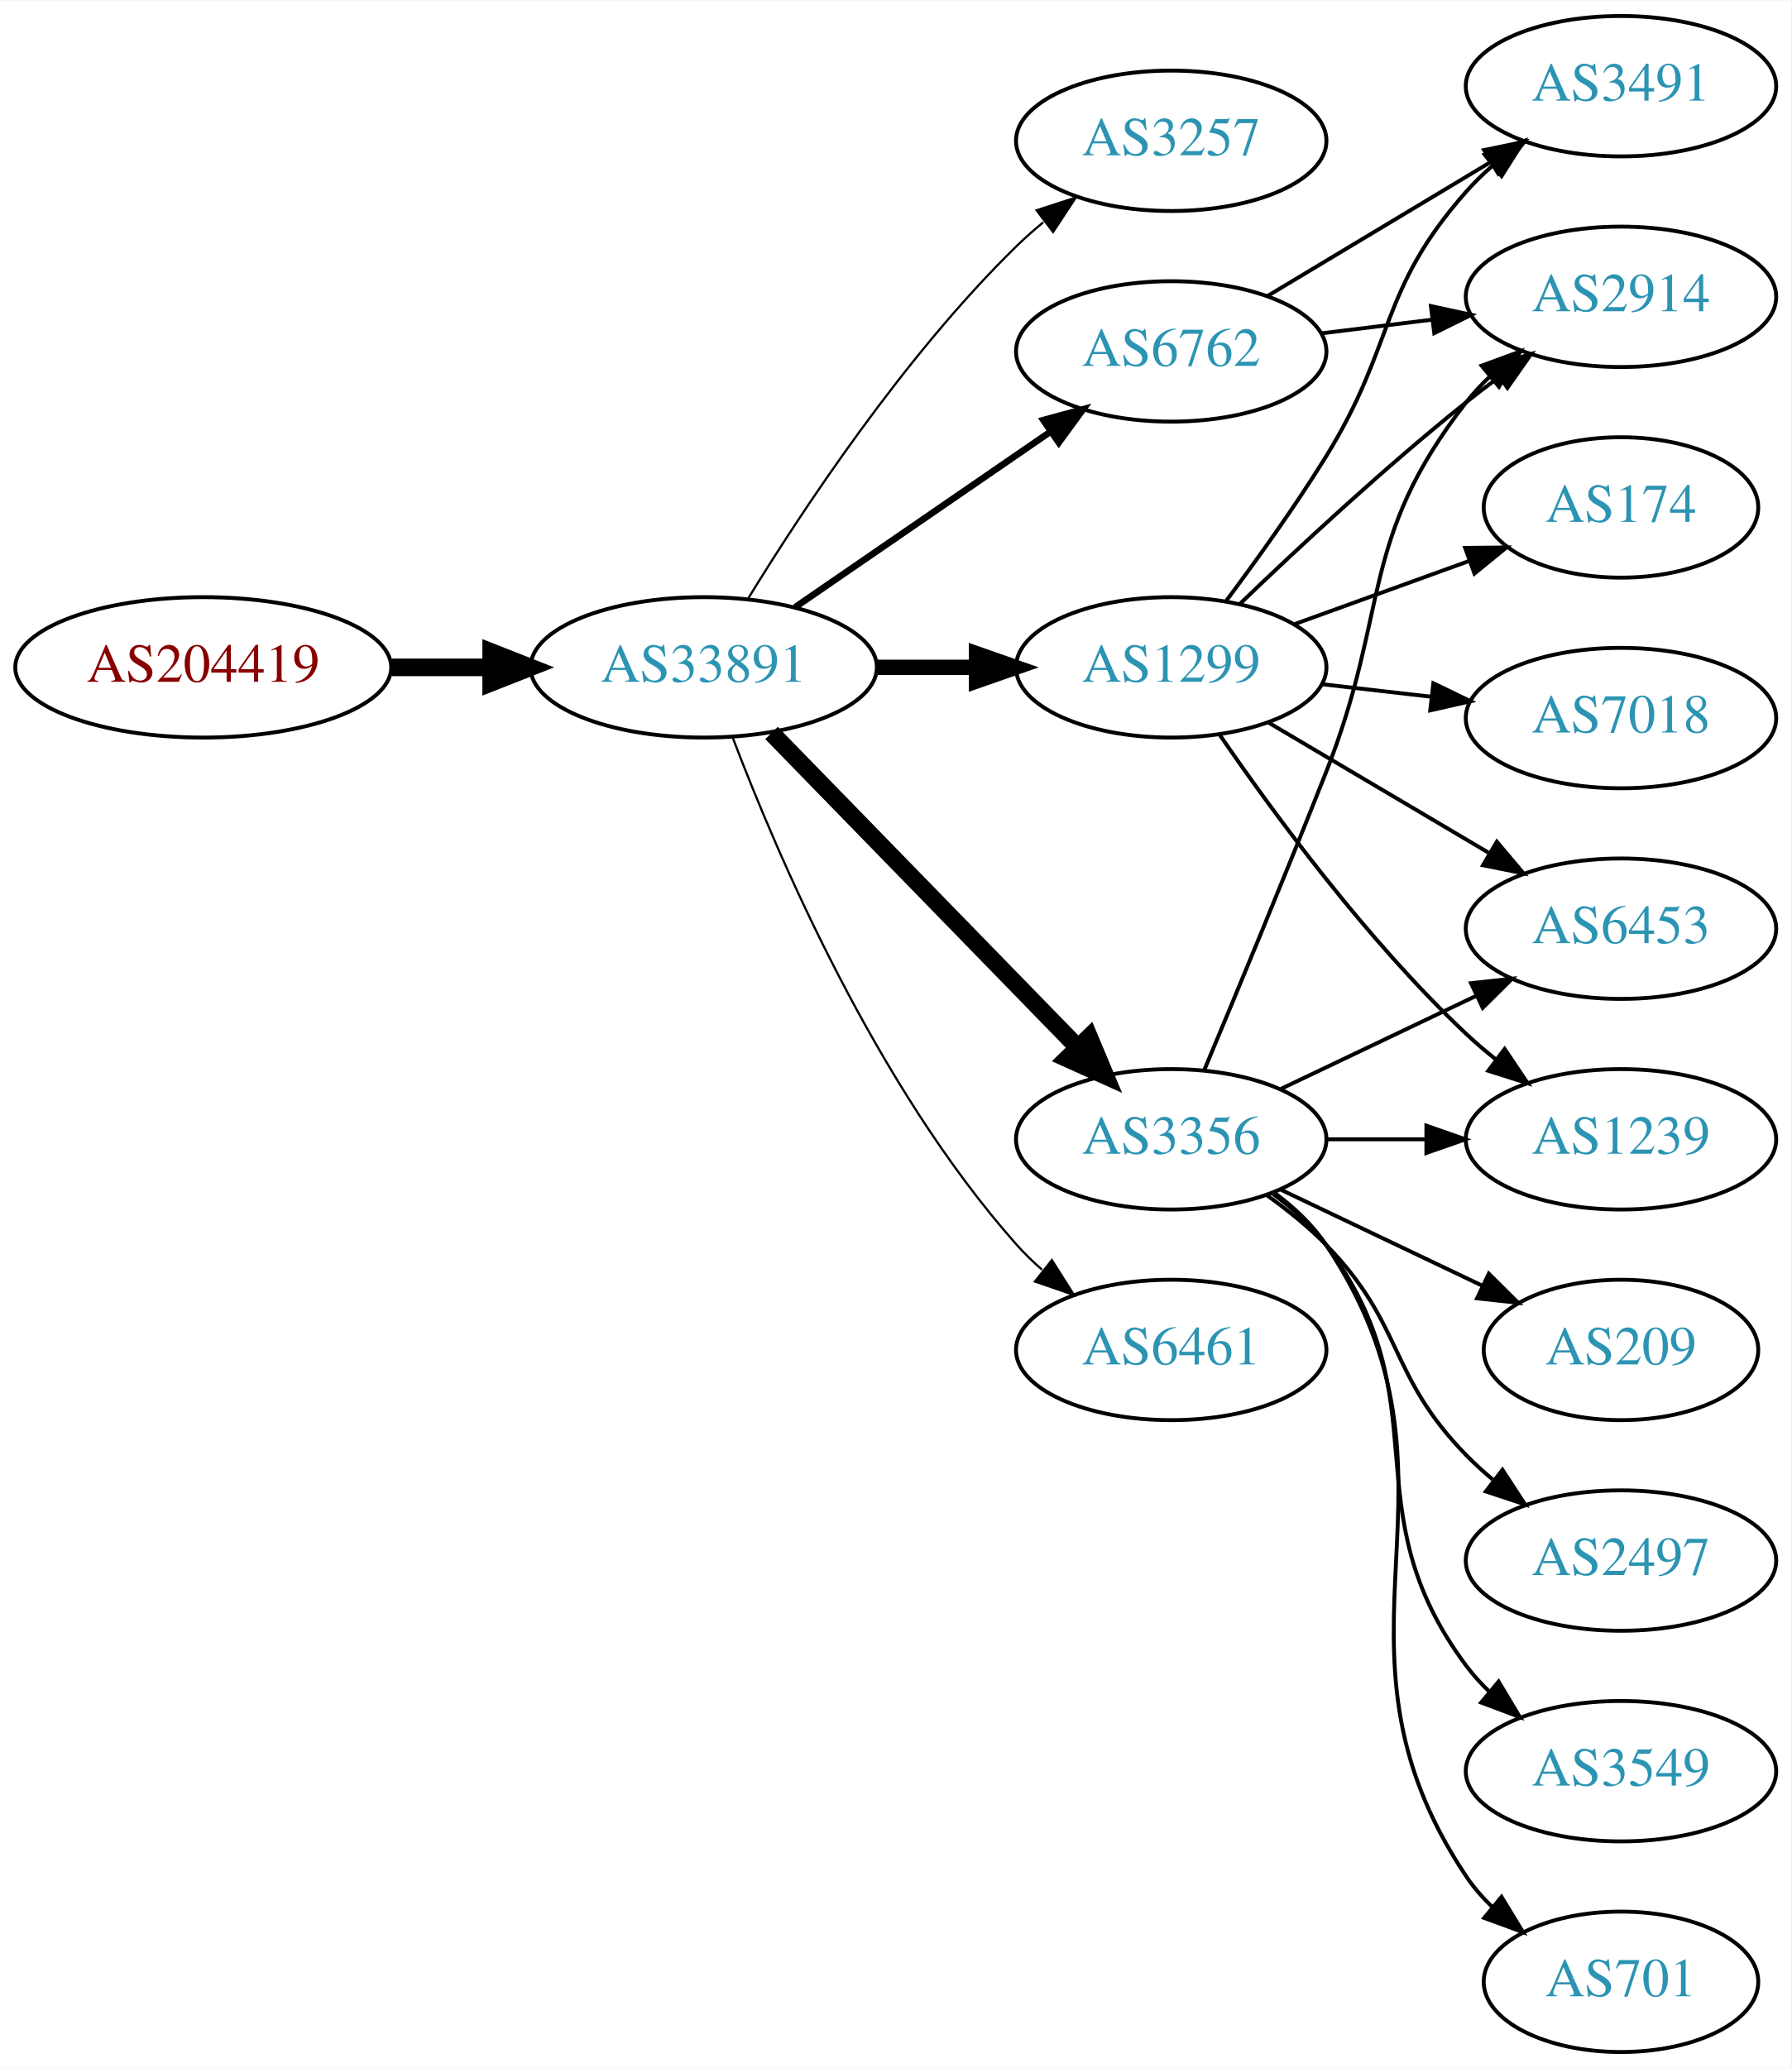
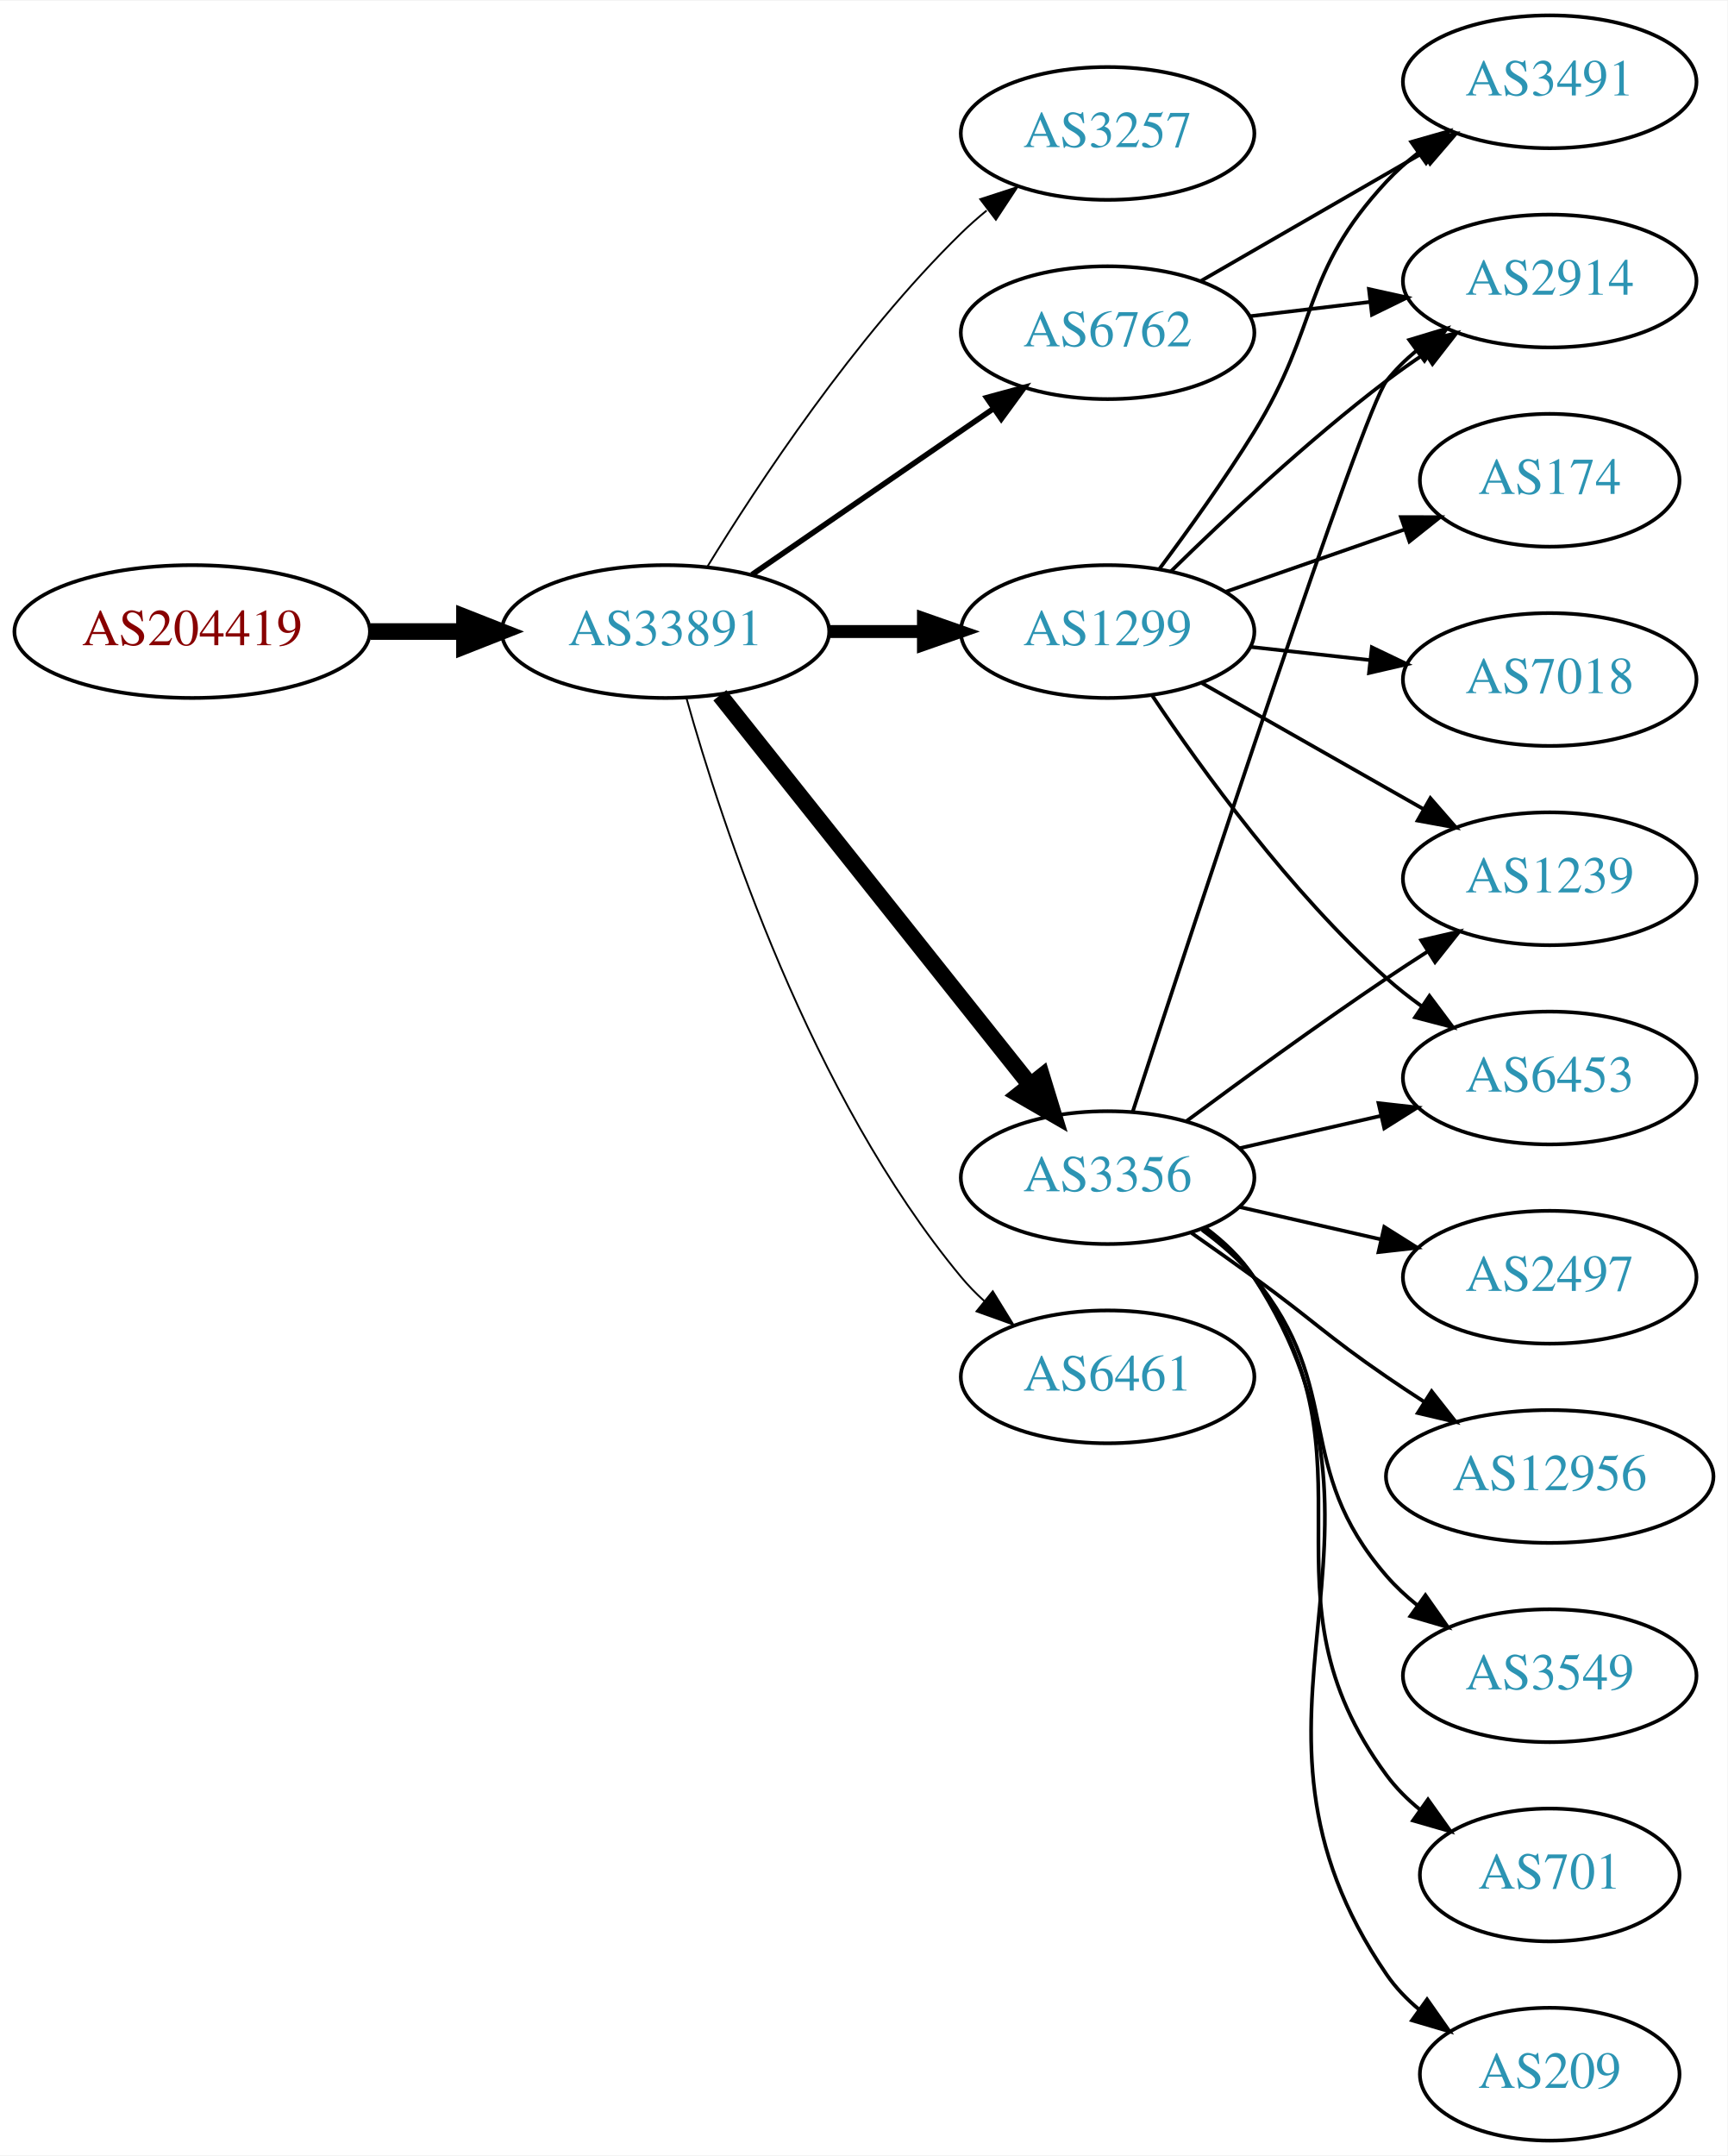
- <svg xmlns="http://www.w3.org/2000/svg" xmlns:xlink="http://www.w3.org/1999/xlink" width="459pt" height="530pt" viewBox="0.00 0.00 459.17 530.00">
-   <g id="graph0" class="graph" transform="scale(1 1) rotate(0) translate(4 526)">
-     <polygon fill="white" stroke="none" points="-4,4 -4,-526 455.17,-526 455.17,4 -4,4" />
+ <svg xmlns="http://www.w3.org/2000/svg" xmlns:xlink="http://www.w3.org/1999/xlink" width="468pt" height="584pt" viewBox="0.00 0.00 468.27 584.00">
+   <g id="graph0" class="graph" transform="scale(1 1) rotate(0) translate(4 580)">
+     <polygon fill="white" stroke="none" points="-4,4 -4,-580 464.269,-580 464.269,4 -4,4" />
    <g id="node1" class="node">
      <g id="a_node1">
        <a xlink:href="/asn/204419" xlink:title="AS204419 ~ ITNS GmbH [AT]">
-           <ellipse fill="#ffffff" stroke="black" cx="48.096" cy="-355" rx="48.192" ry="18" />
-           <text text-anchor="middle" x="48.096" y="-351.3" font-family="Times,serif" font-size="14.00" fill="#880000">AS204419</text>
+           <ellipse fill="#ffffff" stroke="black" cx="48.096" cy="-409" rx="48.192" ry="18" />
+           <text text-anchor="middle" x="48.096" y="-405.3" font-family="Times,serif" font-size="14.00" fill="#880000">AS204419</text>
        </a>
      </g>
    </g>
    <g id="node2" class="node">
      <g id="a_node2">
        <a xlink:href="/asn/33891" xlink:title="AS33891 ~ CORE-BACKBONE GMBH GLOBAL NETWORK [DE]">
-           <ellipse fill="#ffffff" stroke="black" cx="176.388" cy="-355" rx="44.393" ry="18" />
-           <text text-anchor="middle" x="176.388" y="-351.3" font-family="Times,serif" font-size="14.00" fill="#2c94b3">AS33891</text>
+           <ellipse fill="#ffffff" stroke="black" cx="176.388" cy="-409" rx="44.393" ry="18" />
+           <text text-anchor="middle" x="176.388" y="-405.3" font-family="Times,serif" font-size="14.00" fill="#2c94b3">AS33891</text>
        </a>
      </g>
    </g>
    <g id="edge1" class="edge">
-       <path fill="none" stroke="black" stroke-width="4.5" d="M96.481,-355C104.742,-355 113.386,-355 121.799,-355" />
-       <polygon fill="black" stroke="black" stroke-width="4.5" points="121.904,-358.938 131.904,-355 121.904,-351.063 121.904,-358.938" />
+       <path fill="none" stroke="black" stroke-width="4.5" d="M96.481,-409C104.742,-409 113.386,-409 121.799,-409" />
+       <polygon fill="black" stroke="black" stroke-width="4.5" points="121.904,-412.938 131.904,-409 121.904,-405.063 121.904,-412.938" />
    </g>
    <g id="node3" class="node">
      <g id="a_node3">
        <a xlink:href="/asn/3257" xlink:title="AS3257 ~ GTT [DE]">
-           <ellipse fill="#ffffff" stroke="black" cx="296.23" cy="-490" rx="39.794" ry="18" />
-           <text text-anchor="middle" x="296.23" y="-486.3" font-family="Times,serif" font-size="14.00" fill="#2c94b3">AS3257</text>
+           <ellipse fill="#ffffff" stroke="black" cx="296.23" cy="-544" rx="39.794" ry="18" />
+           <text text-anchor="middle" x="296.23" y="-540.3" font-family="Times,serif" font-size="14.00" fill="#2c94b3">AS3257</text>
        </a>
      </g>
    </g>
    <g id="edge2" class="edge">
-       <path fill="none" stroke="black" stroke-width="0.562" d="M187.653,-372.44C201.462,-394.991 227.651,-434.722 256.584,-463 258.724,-465.092 261.041,-467.137 263.441,-469.106" />
-       <polygon fill="black" stroke="black" stroke-width="0.562" points="261.708,-472.185 271.782,-475.464 265.951,-466.618 261.708,-472.185" />
+       <path fill="none" stroke="black" stroke-width="0.5" d="M187.653,-426.44C201.462,-448.991 227.651,-488.722 256.584,-517 258.724,-519.092 261.041,-521.137 263.441,-523.106" />
+       <polygon fill="black" stroke="black" stroke-width="0.5" points="261.708,-526.185 271.782,-529.464 265.951,-520.618 261.708,-526.185" />
    </g>
    <g id="node4" class="node">
      <g id="a_node4">
-         <a xlink:href="/asn/1299" xlink:title="AS1299 ~ Telia Carrier [EU]">
-           <ellipse fill="#ffffff" stroke="black" cx="296.23" cy="-355" rx="39.794" ry="18" />
-           <text text-anchor="middle" x="296.23" y="-351.3" font-family="Times,serif" font-size="14.00" fill="#2c94b3">AS1299</text>
+         <a xlink:href="/asn/3356" xlink:title="AS3356 ~ Level 3 Parent, LLC [US]">
+           <ellipse fill="#ffffff" stroke="black" cx="296.23" cy="-261" rx="39.794" ry="18" />
+           <text text-anchor="middle" x="296.23" y="-257.3" font-family="Times,serif" font-size="14.00" fill="#2c94b3">AS3356</text>
        </a>
      </g>
    </g>
    <g id="edge3" class="edge">
-       <path fill="none" stroke="black" stroke-width="3.938" d="M220.599,-355C228.911,-355 237.674,-355 246.156,-355" />
-       <polygon fill="black" stroke="black" stroke-width="3.938" points="246.315,-358.5 256.315,-355 246.315,-351.5 246.315,-358.5" />
+       <path fill="none" stroke="black" stroke-width="4.5" d="M191.136,-391.733C211.892,-365.666 251.337,-316.126 275.261,-286.079" />
+       <polygon fill="black" stroke="black" stroke-width="4.5" points="278.42,-288.433 281.569,-278.157 272.26,-283.528 278.42,-288.433" />
    </g>
    <g id="node5" class="node">
      <g id="a_node5">
-         <a xlink:href="/asn/6762" xlink:title="AS6762 ~ TELECOM ITALIA SPARKLE S.p.A. [IT]">
-           <ellipse fill="#ffffff" stroke="black" cx="296.23" cy="-436" rx="39.794" ry="18" />
-           <text text-anchor="middle" x="296.23" y="-432.3" font-family="Times,serif" font-size="14.00" fill="#2c94b3">AS6762</text>
+         <a xlink:href="/asn/1299" xlink:title="AS1299 ~ Telia Carrier [EU]">
+           <ellipse fill="#ffffff" stroke="black" cx="296.23" cy="-409" rx="39.794" ry="18" />
+           <text text-anchor="middle" x="296.23" y="-405.3" font-family="Times,serif" font-size="14.00" fill="#2c94b3">AS1299</text>
        </a>
      </g>
    </g>
    <g id="edge4" class="edge">
-       <path fill="none" stroke="black" stroke-width="1.688" d="M199.83,-370.426C218.412,-383.198 244.972,-401.455 265.352,-415.463" />
-       <polygon fill="black" stroke="black" stroke-width="1.688" points="263.443,-418.398 273.666,-421.178 267.408,-412.629 263.443,-418.398" />
+       <path fill="none" stroke="black" stroke-width="3.5" d="M220.599,-409C228.911,-409 237.674,-409 246.156,-409" />
+       <polygon fill="black" stroke="black" stroke-width="3.5" points="246.315,-412.5 256.315,-409 246.315,-405.5 246.315,-412.5" />
    </g>
    <g id="node6" class="node">
      <g id="a_node6">
-         <a xlink:href="/asn/3356" xlink:title="AS3356 ~ Level 3 Parent, LLC [US]">
-           <ellipse fill="#ffffff" stroke="black" cx="296.23" cy="-234" rx="39.794" ry="18" />
-           <text text-anchor="middle" x="296.23" y="-230.3" font-family="Times,serif" font-size="14.00" fill="#2c94b3">AS3356</text>
+         <a xlink:href="/asn/6461" xlink:title="AS6461 ~ Zayo Bandwidth [US]">
+           <ellipse fill="#ffffff" stroke="black" cx="296.23" cy="-207" rx="39.794" ry="18" />
+           <text text-anchor="middle" x="296.23" y="-203.3" font-family="Times,serif" font-size="14.00" fill="#2c94b3">AS6461</text>
        </a>
      </g>
    </g>
    <g id="edge5" class="edge">
-       <path fill="none" stroke="black" stroke-width="4.5" d="M193.773,-338.175C214.203,-317.198 249.241,-281.222 272.321,-257.523" />
-       <polygon fill="black" stroke="black" stroke-width="4.5" points="275.204,-260.206 279.36,-250.295 269.562,-254.712 275.204,-260.206" />
+       <path fill="none" stroke="black" stroke-width="0.5" d="M182.093,-390.893C191.584,-357.068 215.68,-283.26 256.584,-234 258.446,-231.757 260.539,-229.615 262.762,-227.59" />
+       <polygon fill="black" stroke="black" stroke-width="0.5" points="265.109,-230.192 270.673,-221.176 260.701,-224.755 265.109,-230.192" />
    </g>
    <g id="node7" class="node">
      <g id="a_node7">
-         <a xlink:href="/asn/6461" xlink:title="AS6461 ~ Zayo Bandwidth [US]">
-           <ellipse fill="#ffffff" stroke="black" cx="296.23" cy="-180" rx="39.794" ry="18" />
-           <text text-anchor="middle" x="296.23" y="-176.3" font-family="Times,serif" font-size="14.00" fill="#2c94b3">AS6461</text>
+         <a xlink:href="/asn/6762" xlink:title="AS6762 ~ TELECOM ITALIA SPARKLE S.p.A. [IT]">
+           <ellipse fill="#ffffff" stroke="black" cx="296.23" cy="-490" rx="39.794" ry="18" />
+           <text text-anchor="middle" x="296.23" y="-486.3" font-family="Times,serif" font-size="14.00" fill="#2c94b3">AS6762</text>
        </a>
      </g>
    </g>
    <g id="edge6" class="edge">
-       <path fill="none" stroke="black" stroke-width="0.562" d="M183.84,-336.946C195.094,-307.293 220.592,-247.53 256.584,-207 258.571,-204.762 260.778,-202.613 263.103,-200.573" />
-       <polygon fill="black" stroke="black" stroke-width="0.562" points="265.636,-203.032 271.309,-194.084 261.294,-197.542 265.636,-203.032" />
+       <path fill="none" stroke="black" stroke-width="1.5" d="M199.83,-424.426C218.412,-437.198 244.972,-455.455 265.352,-469.463" />
+       <polygon fill="black" stroke="black" stroke-width="1.5" points="263.443,-472.398 273.666,-475.178 267.408,-466.629 263.443,-472.398" />
    </g>
    <g id="node8" class="node">
      <g id="a_node8">
-         <a xlink:href="/asn/174" xlink:title="AS174 ~ Cogent Communications [US]">
-           <ellipse fill="#ffffff" stroke="black" cx="411.523" cy="-396" rx="35.194" ry="18" />
-           <text text-anchor="middle" x="411.523" y="-392.3" font-family="Times,serif" font-size="14.00" fill="#2c94b3">AS174</text>
+         <a xlink:href="/asn/701" xlink:title="AS701 ~ UUNET [US]">
+           <ellipse fill="#ffffff" stroke="black" cx="416.073" cy="-72" rx="35.194" ry="18" />
+           <text text-anchor="middle" x="416.073" y="-68.3" font-family="Times,serif" font-size="14.00" fill="#2c94b3">AS701</text>
        </a>
      </g>
    </g>
    <g id="edge7" class="edge">
-       <path fill="none" stroke="black" d="M327.889,-366.095C341.626,-371.067 357.966,-376.98 372.475,-382.231" />
-       <polygon fill="black" stroke="black" points="371.579,-385.628 382.173,-385.74 373.961,-379.046 371.579,-385.628" />
+       <path fill="none" stroke="black" d="M322.39,-247.284C327.454,-243.545 332.309,-239.096 335.877,-234 371.49,-183.131 334.973,-148.941 371.877,-99 374.419,-95.559 377.543,-92.455 380.938,-89.682" />
+       <polygon fill="black" stroke="black" points="383.077,-92.456 389.205,-83.814 379.025,-86.748 383.077,-92.456" />
    </g>
    <g id="node9" class="node">
      <g id="a_node9">
-         <a xlink:href="/asn/1239" xlink:title="AS1239 ~ Sprint [US]">
-           <ellipse fill="#ffffff" stroke="black" cx="411.523" cy="-234" rx="39.794" ry="18" />
-           <text text-anchor="middle" x="411.523" y="-230.3" font-family="Times,serif" font-size="14.00" fill="#2c94b3">AS1239</text>
+         <a xlink:href="/asn/2914" xlink:title="AS2914 ~ NTT America, Inc. [US]">
+           <ellipse fill="#ffffff" stroke="black" cx="416.073" cy="-504" rx="39.794" ry="18" />
+           <text text-anchor="middle" x="416.073" y="-500.3" font-family="Times,serif" font-size="14.00" fill="#2c94b3">AS2914</text>
        </a>
      </g>
    </g>
    <g id="edge8" class="edge">
-       <path fill="none" stroke="black" d="M308.587,-337.817C322.196,-317.972 346.374,-284.985 371.877,-261 374.261,-258.757 376.845,-256.556 379.506,-254.438" />
-       <polygon fill="black" stroke="black" points="381.695,-257.171 387.603,-248.377 377.5,-251.567 381.695,-257.171" />
+       <path fill="none" stroke="black" d="M303.083,-278.986C319.534,-329.389 365.405,-468.872 371.877,-477 374.218,-479.94 376.972,-482.649 379.938,-485.121" />
+       <polygon fill="black" stroke="black" points="378.004,-488.042 388.144,-491.11 382.13,-482.388 378.004,-488.042" />
    </g>
    <g id="node10" class="node">
      <g id="a_node10">
-         <a xlink:href="/asn/3491" xlink:title="AS3491 ~ PCCW Global, Inc. [US]">
-           <ellipse fill="#ffffff" stroke="black" cx="411.523" cy="-504" rx="39.794" ry="18" />
-           <text text-anchor="middle" x="411.523" y="-500.3" font-family="Times,serif" font-size="14.00" fill="#2c94b3">AS3491</text>
+         <a xlink:href="/asn/209" xlink:title="AS209 ~ CenturyLink Communications, LLC [US]">
+           <ellipse fill="#ffffff" stroke="black" cx="416.073" cy="-18" rx="35.194" ry="18" />
+           <text text-anchor="middle" x="416.073" y="-14.3" font-family="Times,serif" font-size="14.00" fill="#2c94b3">AS209</text>
        </a>
      </g>
    </g>
    <g id="edge9" class="edge">
-       <path fill="none" stroke="black" d="M310.37,-372.105C318.149,-382.529 327.992,-396.255 335.877,-409 353.868,-438.081 349.227,-451.38 371.877,-477 373.859,-479.242 376.063,-481.394 378.385,-483.437" />
-       <polygon fill="black" stroke="black" points="376.573,-486.466 386.586,-489.929 380.918,-480.978 376.573,-486.466" />
+       <path fill="none" stroke="black" d="M322.666,-247.47C327.716,-243.722 332.496,-239.221 335.877,-234 382.351,-162.222 323.581,-115.566 371.877,-45 374.293,-41.469 377.338,-38.309 380.689,-35.505" />
+       <polygon fill="black" stroke="black" points="382.828,-38.279 388.909,-29.603 378.745,-32.593 382.828,-38.279" />
    </g>
    <g id="node11" class="node">
      <g id="a_node11">
-         <a xlink:href="/asn/2914" xlink:title="AS2914 ~ NTT America, Inc. [US]">
-           <ellipse fill="#ffffff" stroke="black" cx="411.523" cy="-450" rx="39.794" ry="18" />
-           <text text-anchor="middle" x="411.523" y="-446.3" font-family="Times,serif" font-size="14.00" fill="#2c94b3">AS2914</text>
+         <a xlink:href="/asn/6453" xlink:title="AS6453 ~ TATA COMMUNICATIONS (AMERICA) INC [US]">
+           <ellipse fill="#ffffff" stroke="black" cx="416.073" cy="-288" rx="39.794" ry="18" />
+           <text text-anchor="middle" x="416.073" y="-284.3" font-family="Times,serif" font-size="14.00" fill="#2c94b3">AS6453</text>
        </a>
      </g>
    </g>
    <g id="edge10" class="edge">
-       <path fill="none" stroke="black" d="M313.874,-371.312C328.649,-385.51 351.062,-406.363 371.877,-423 374.58,-425.161 377.444,-427.344 380.343,-429.484" />
-       <polygon fill="black" stroke="black" points="378.334,-432.35 388.498,-435.344 382.419,-426.666 378.334,-432.35" />
+       <path fill="none" stroke="black" d="M331.949,-268.955C343.949,-271.704 357.57,-274.825 370.263,-277.733" />
+       <polygon fill="black" stroke="black" points="369.665,-281.187 380.194,-280.009 371.229,-274.364 369.665,-281.187" />
    </g>
    <g id="node12" class="node">
      <g id="a_node12">
-         <a xlink:href="/asn/6453" xlink:title="AS6453 ~ TATA COMMUNICATIONS (AMERICA) INC [US]">
-           <ellipse fill="#ffffff" stroke="black" cx="411.523" cy="-288" rx="39.794" ry="18" />
-           <text text-anchor="middle" x="411.523" y="-284.3" font-family="Times,serif" font-size="14.00" fill="#2c94b3">AS6453</text>
+         <a xlink:href="/asn/2497" xlink:title="AS2497 ~ Internet Initiative Japan Inc. [JP]">
+           <ellipse fill="#ffffff" stroke="black" cx="416.073" cy="-234" rx="39.794" ry="18" />
+           <text text-anchor="middle" x="416.073" y="-230.3" font-family="Times,serif" font-size="14.00" fill="#2c94b3">AS2497</text>
        </a>
      </g>
    </g>
    <g id="edge11" class="edge">
-       <path fill="none" stroke="black" d="M321.257,-340.791C337.629,-331.109 359.516,-318.165 377.52,-307.518" />
-       <polygon fill="black" stroke="black" points="379.705,-310.292 386.531,-302.188 376.142,-304.266 379.705,-310.292" />
+       <path fill="none" stroke="black" d="M331.949,-253.045C343.949,-250.296 357.57,-247.175 370.263,-244.267" />
+       <polygon fill="black" stroke="black" points="371.229,-247.636 380.194,-241.991 369.665,-240.813 371.229,-247.636" />
    </g>
    <g id="node13" class="node">
      <g id="a_node13">
-         <a xlink:href="/asn/7018" xlink:title="AS7018 ~ AT&amp;T Services, Inc. [US]">
-           <ellipse fill="#ffffff" stroke="black" cx="411.523" cy="-342" rx="39.794" ry="18" />
-           <text text-anchor="middle" x="411.523" y="-338.3" font-family="Times,serif" font-size="14.00" fill="#2c94b3">AS7018</text>
+         <a xlink:href="/asn/1239" xlink:title="AS1239 ~ Sprint [US]">
+           <ellipse fill="#ffffff" stroke="black" cx="416.073" cy="-342" rx="39.794" ry="18" />
+           <text text-anchor="middle" x="416.073" y="-338.3" font-family="Times,serif" font-size="14.00" fill="#2c94b3">AS1239</text>
        </a>
      </g>
    </g>
    <g id="edge12" class="edge">
-       <path fill="none" stroke="black" d="M334.955,-350.671C343.937,-349.641 353.635,-348.528 362.993,-347.454" />
-       <polygon fill="black" stroke="black" points="363.427,-350.927 372.963,-346.31 362.629,-343.973 363.427,-350.927" />
-     </g>
-     <g id="edge14" class="edge">
-       <path fill="none" stroke="black" d="M320.98,-450.255C337.597,-460.229 359.993,-473.671 378.229,-484.617" />
-       <polygon fill="black" stroke="black" points="376.429,-487.618 386.804,-489.764 380.032,-481.616 376.429,-487.618" />
-     </g>
-     <g id="edge13" class="edge">
-       <path fill="none" stroke="black" d="M334.64,-440.623C343.728,-441.746 353.566,-442.962 363.05,-444.134" />
-       <polygon fill="black" stroke="black" points="362.798,-447.629 373.152,-445.382 363.657,-440.682 362.798,-447.629" />
-     </g>
-     <g id="edge15" class="edge">
-       <path fill="none" stroke="black" d="M335.902,-234C344.105,-234 352.869,-234 361.401,-234" />
-       <polygon fill="black" stroke="black" points="361.641,-237.5 371.641,-234 361.641,-230.5 361.641,-237.5" />
-     </g>
-     <g id="edge19" class="edge">
-       <path fill="none" stroke="black" d="M304.642,-251.612C312.533,-270.456 325.311,-301.25 335.877,-328 352.463,-369.995 344.136,-387.375 371.877,-423 373.668,-425.301 375.709,-427.484 377.896,-429.538" />
-       <polygon fill="black" stroke="black" points="375.798,-432.344 385.741,-436.005 380.251,-426.943 375.798,-432.344" />
-     </g>
-     <g id="edge16" class="edge">
-       <path fill="none" stroke="black" d="M324.367,-246.934C339.361,-254.081 358.182,-263.052 374.405,-270.785" />
-       <polygon fill="black" stroke="black" points="373.075,-274.028 383.608,-275.171 376.087,-267.709 373.075,-274.028" />
+       <path fill="none" stroke="black" d="M317.56,-276.277C332.423,-287.304 353.167,-302.407 371.877,-315 375.426,-317.389 379.176,-319.839 382.924,-322.242" />
+       <polygon fill="black" stroke="black" points="381.251,-325.325 391.573,-327.712 384.993,-319.409 381.251,-325.325" />
    </g>
    <g id="node14" class="node">
      <g id="a_node14">
-         <a xlink:href="/asn/3549" xlink:title="AS3549 ~ Level 3 Parent, LLC [US]">
-           <ellipse fill="#ffffff" stroke="black" cx="411.523" cy="-72" rx="39.794" ry="18" />
-           <text text-anchor="middle" x="411.523" y="-68.3" font-family="Times,serif" font-size="14.00" fill="#2c94b3">AS3549</text>
-         </a>
-       </g>
-     </g>
-     <g id="edge17" class="edge">
-       <path fill="none" stroke="black" d="M322.161,-220.118C327.237,-216.389 332.155,-211.984 335.877,-207 366.148,-166.458 341.605,-139.542 371.877,-99 373.621,-96.664 375.628,-94.455 377.792,-92.383" />
-       <polygon fill="black" stroke="black" points="380.151,-94.973 385.592,-85.882 375.67,-89.595 380.151,-94.973" />
+         <a xlink:href="/asn/12956" xlink:title="AS12956 ~ TELXIUS [ES]">
+           <ellipse fill="#ffffff" stroke="black" cx="416.073" cy="-180" rx="44.393" ry="18" />
+           <text text-anchor="middle" x="416.073" y="-176.3" font-family="Times,serif" font-size="14.00" fill="#2c94b3">AS12956</text>
+         </a>
+       </g>
+     </g>
+     <g id="edge13" class="edge">
+       <path fill="none" stroke="black" d="M318.987,-245.991C324.522,-242.121 330.44,-237.936 335.877,-234 352.076,-222.271 355.382,-218.311 371.877,-207 375.147,-204.757 378.598,-202.472 382.064,-200.227" />
+       <polygon fill="black" stroke="black" points="384.065,-203.102 390.622,-194.78 380.307,-197.197 384.065,-203.102" />
    </g>
    <g id="node15" class="node">
      <g id="a_node15">
-         <a xlink:href="/asn/701" xlink:title="AS701 ~ UUNET [US]">
-           <ellipse fill="#ffffff" stroke="black" cx="411.523" cy="-18" rx="35.194" ry="18" />
-           <text text-anchor="middle" x="411.523" y="-14.3" font-family="Times,serif" font-size="14.00" fill="#2c94b3">AS701</text>
-         </a>
-       </g>
-     </g>
-     <g id="edge18" class="edge">
-       <path fill="none" stroke="black" d="M322.549,-220.393C327.605,-216.649 332.417,-212.169 335.877,-207 376.901,-145.706 330.852,-106.294 371.877,-45 373.743,-42.211 376.003,-39.623 378.482,-37.243" />
-       <polygon fill="black" stroke="black" points="380.9,-39.786 386.406,-30.734 376.457,-34.378 380.9,-39.786" />
+         <a xlink:href="/asn/3549" xlink:title="AS3549 ~ Level 3 Parent, LLC [US]">
+           <ellipse fill="#ffffff" stroke="black" cx="416.073" cy="-126" rx="39.794" ry="18" />
+           <text text-anchor="middle" x="416.073" y="-122.3" font-family="Times,serif" font-size="14.00" fill="#2c94b3">AS3549</text>
+         </a>
+       </g>
+     </g>
+     <g id="edge14" class="edge">
+       <path fill="none" stroke="black" d="M321.811,-246.844C326.905,-243.128 331.919,-238.799 335.877,-234 360.941,-203.606 346.043,-182.742 371.877,-153 374.341,-150.162 377.178,-147.523 380.196,-145.094" />
+       <polygon fill="black" stroke="black" points="382.383,-147.833 388.474,-139.164 378.306,-142.142 382.383,-147.833" />
+     </g>
+     <g id="edge16" class="edge">
+       <path fill="none" stroke="black" d="M313.378,-425.296C328.015,-439.671 350.504,-460.795 371.877,-477 375.206,-479.525 378.779,-482.037 382.39,-484.456" />
+       <polygon fill="black" stroke="black" points="380.496,-487.399 390.793,-489.892 384.298,-481.522 380.496,-487.399" />
+     </g>
+     <g id="edge19" class="edge">
+       <path fill="none" stroke="black" d="M308.372,-391.583C321.78,-371.518 345.768,-338.325 371.877,-315 374.834,-312.358 378.081,-309.813 381.425,-307.412" />
+       <polygon fill="black" stroke="black" points="383.478,-310.249 389.828,-301.768 379.575,-304.438 383.478,-310.249" />
+     </g>
+     <g id="edge15" class="edge">
+       <path fill="none" stroke="black" d="M321.647,-395.118C339.107,-385.191 362.807,-371.716 381.968,-360.822" />
+       <polygon fill="black" stroke="black" points="383.724,-363.85 390.687,-355.865 380.264,-357.765 383.724,-363.85" />
    </g>
    <g id="node16" class="node">
      <g id="a_node16">
-         <a xlink:href="/asn/209" xlink:title="AS209 ~ CenturyLink Communications, LLC [US]">
-           <ellipse fill="#ffffff" stroke="black" cx="411.523" cy="-180" rx="35.194" ry="18" />
-           <text text-anchor="middle" x="411.523" y="-176.3" font-family="Times,serif" font-size="14.00" fill="#2c94b3">AS209</text>
-         </a>
-       </g>
-     </g>
-     <g id="edge20" class="edge">
-       <path fill="none" stroke="black" d="M324.367,-221.066C339.798,-213.71 359.284,-204.423 375.819,-196.541" />
-       <polygon fill="black" stroke="black" points="377.64,-199.551 385.161,-192.089 374.628,-193.232 377.64,-199.551" />
+         <a xlink:href="/asn/174" xlink:title="AS174 ~ Cogent Communications [US]">
+           <ellipse fill="#ffffff" stroke="black" cx="416.073" cy="-450" rx="35.194" ry="18" />
+           <text text-anchor="middle" x="416.073" y="-446.3" font-family="Times,serif" font-size="14.00" fill="#2c94b3">AS174</text>
+         </a>
+       </g>
+     </g>
+     <g id="edge17" class="edge">
+       <path fill="none" stroke="black" d="M328.192,-419.772C343.101,-424.959 361.118,-431.228 376.871,-436.709" />
+       <polygon fill="black" stroke="black" points="375.745,-440.023 386.339,-440.003 378.045,-433.411 375.745,-440.023" />
    </g>
    <g id="node17" class="node">
      <g id="a_node17">
-         <a xlink:href="/asn/2497" xlink:title="AS2497 ~ Internet Initiative Japan Inc. [JP]">
-           <ellipse fill="#ffffff" stroke="black" cx="411.523" cy="-126" rx="39.794" ry="18" />
-           <text text-anchor="middle" x="411.523" y="-122.3" font-family="Times,serif" font-size="14.00" fill="#2c94b3">AS2497</text>
-         </a>
-       </g>
+         <a xlink:href="/asn/3491" xlink:title="AS3491 ~ PCCW Global, Inc. [US]">
+           <ellipse fill="#ffffff" stroke="black" cx="416.073" cy="-558" rx="39.794" ry="18" />
+           <text text-anchor="middle" x="416.073" y="-554.3" font-family="Times,serif" font-size="14.00" fill="#2c94b3">AS3491</text>
+         </a>
+       </g>
+     </g>
+     <g id="edge18" class="edge">
+       <path fill="none" stroke="black" d="M310.37,-426.105C318.149,-436.529 327.992,-450.255 335.877,-463 353.868,-492.081 348.579,-505.968 371.877,-531 374.437,-533.751 377.338,-536.333 380.396,-538.726" />
+       <polygon fill="black" stroke="black" points="378.541,-541.701 388.73,-544.606 382.577,-535.981 378.541,-541.701" />
+     </g>
+     <g id="node18" class="node">
+       <g id="a_node18">
+         <a xlink:href="/asn/7018" xlink:title="AS7018 ~ AT&amp;T Services, Inc. [US]">
+           <ellipse fill="#ffffff" stroke="black" cx="416.073" cy="-396" rx="39.794" ry="18" />
+           <text text-anchor="middle" x="416.073" y="-392.3" font-family="Times,serif" font-size="14.00" fill="#2c94b3">AS7018</text>
+         </a>
+       </g>
+     </g>
+     <g id="edge20" class="edge">
+       <path fill="none" stroke="black" d="M334.84,-404.851C345.151,-403.713 356.469,-402.465 367.269,-401.274" />
+       <polygon fill="black" stroke="black" points="367.86,-404.73 377.416,-400.154 367.092,-397.772 367.86,-404.73" />
+     </g>
+     <g id="edge22" class="edge">
+       <path fill="none" stroke="black" d="M334.84,-494.468C345.151,-495.693 356.469,-497.038 367.269,-498.321" />
+       <polygon fill="black" stroke="black" points="367.073,-501.822 377.416,-499.526 367.898,-494.871 367.073,-501.822" />
    </g>
    <g id="edge21" class="edge">
-       <path fill="none" stroke="black" d="M320.824,-219.611C326.08,-215.852 331.412,-211.563 335.877,-207 356.049,-186.383 351.704,-173.617 371.877,-153 373.969,-150.861 376.253,-148.782 378.63,-146.79" />
-       <polygon fill="black" stroke="black" points="381.148,-149.268 386.929,-140.389 376.873,-143.725 381.148,-149.268" />
+       <path fill="none" stroke="black" d="M321.362,-503.925C338.801,-513.988 362.575,-527.707 381.813,-538.808" />
+       <polygon fill="black" stroke="black" points="380.158,-541.893 390.568,-543.86 383.656,-535.83 380.158,-541.893" />
    </g>
  </g>
</svg>
